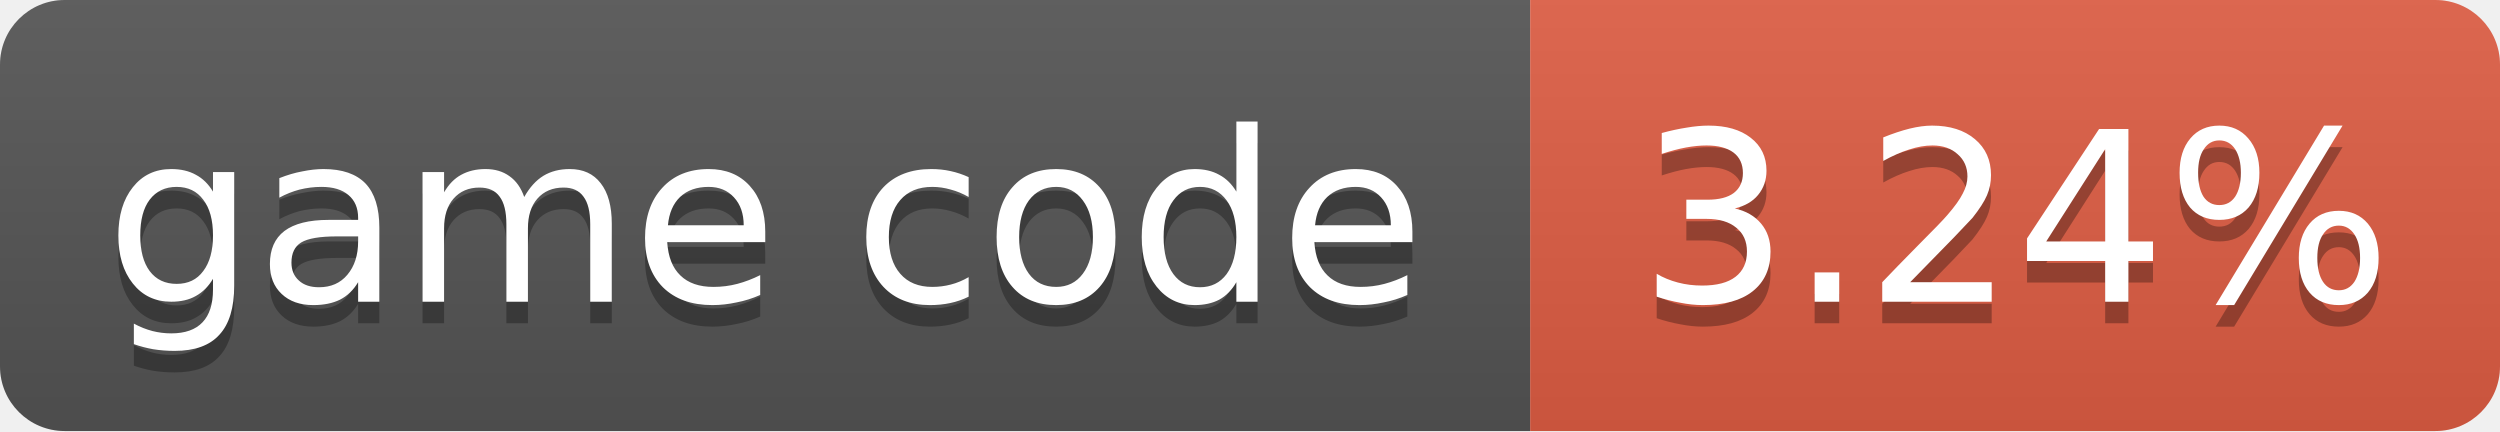
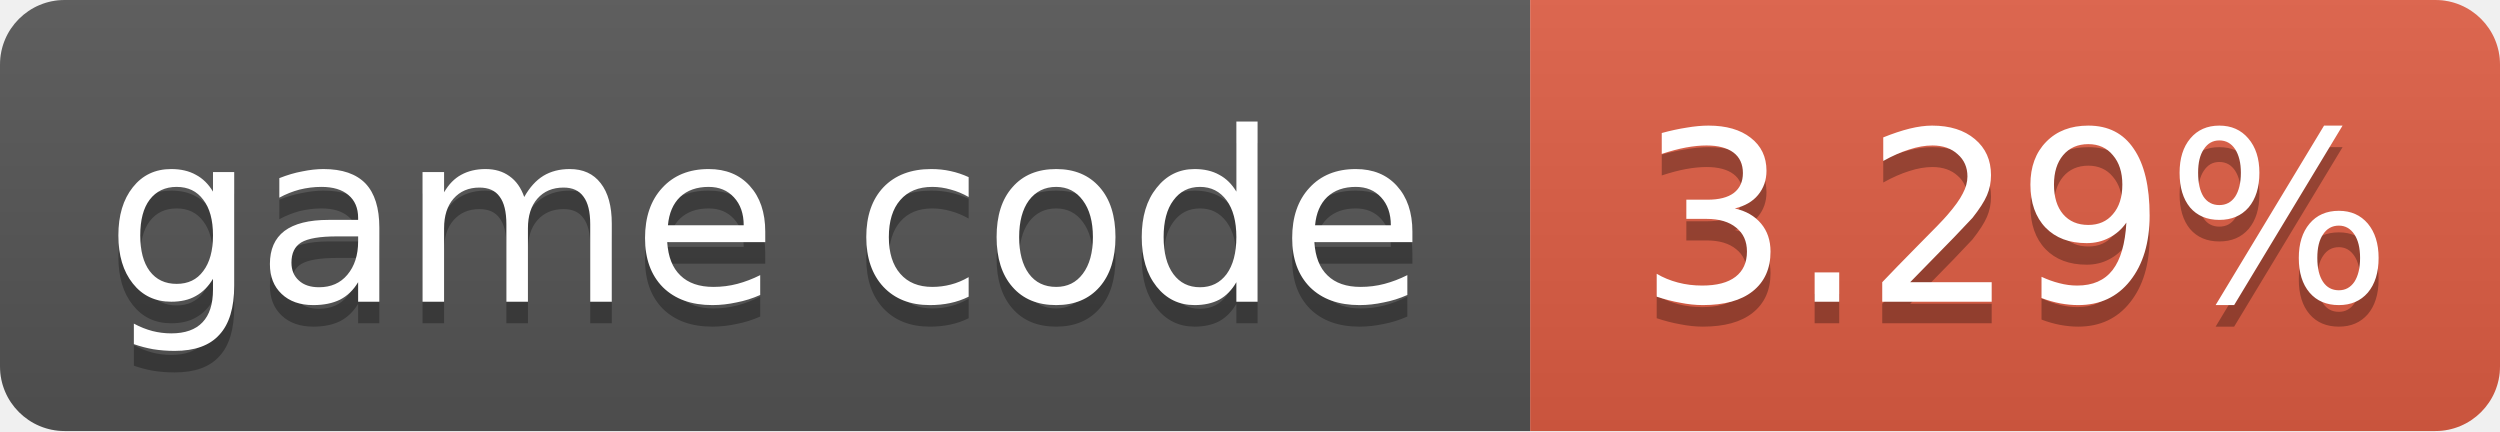
- <svg xmlns="http://www.w3.org/2000/svg" width="116" height="20" role="img" aria-label="game code: 3.24%">
+ <svg xmlns="http://www.w3.org/2000/svg" width="116" height="20" role="img" aria-label="game code: 3.29%">
  <linearGradient id="s" x2="0" y2="100%">
    <stop offset="0" stop-color="#bbb" stop-opacity=".1" />
    <stop offset="1" stop-opacity=".1" />
  </linearGradient>
  <clipPath id="r">
    <rect width="116" height="20" rx="3" fill="#fff" />
  </clipPath>
  <g clip-path="url(#r)">
    <rect width="71" height="20" fill="#555" />
    <rect x="71" width="45" height="20" fill="#e05d44" />
    <rect width="116" height="20" fill="url(#s)" />
  </g>
  <g fill="#fff" text-anchor="middle" font-family="Verdana,Geneva,DejaVu Sans,sans-serif" font-size="11">
    <text x="35.5" y="15" fill="#010101" fill-opacity=".3">game code</text>
    <text x="35.5" y="14">game code</text>
-     <text x="93.5" y="15" fill="#010101" fill-opacity=".3">3.24%</text>
-     <text x="93.5" y="14">3.24%</text>
+     <text x="93.5" y="15" fill="#010101" fill-opacity=".3">3.29%</text>
+     <text x="93.5" y="14">3.29%</text>
  </g>
</svg>
